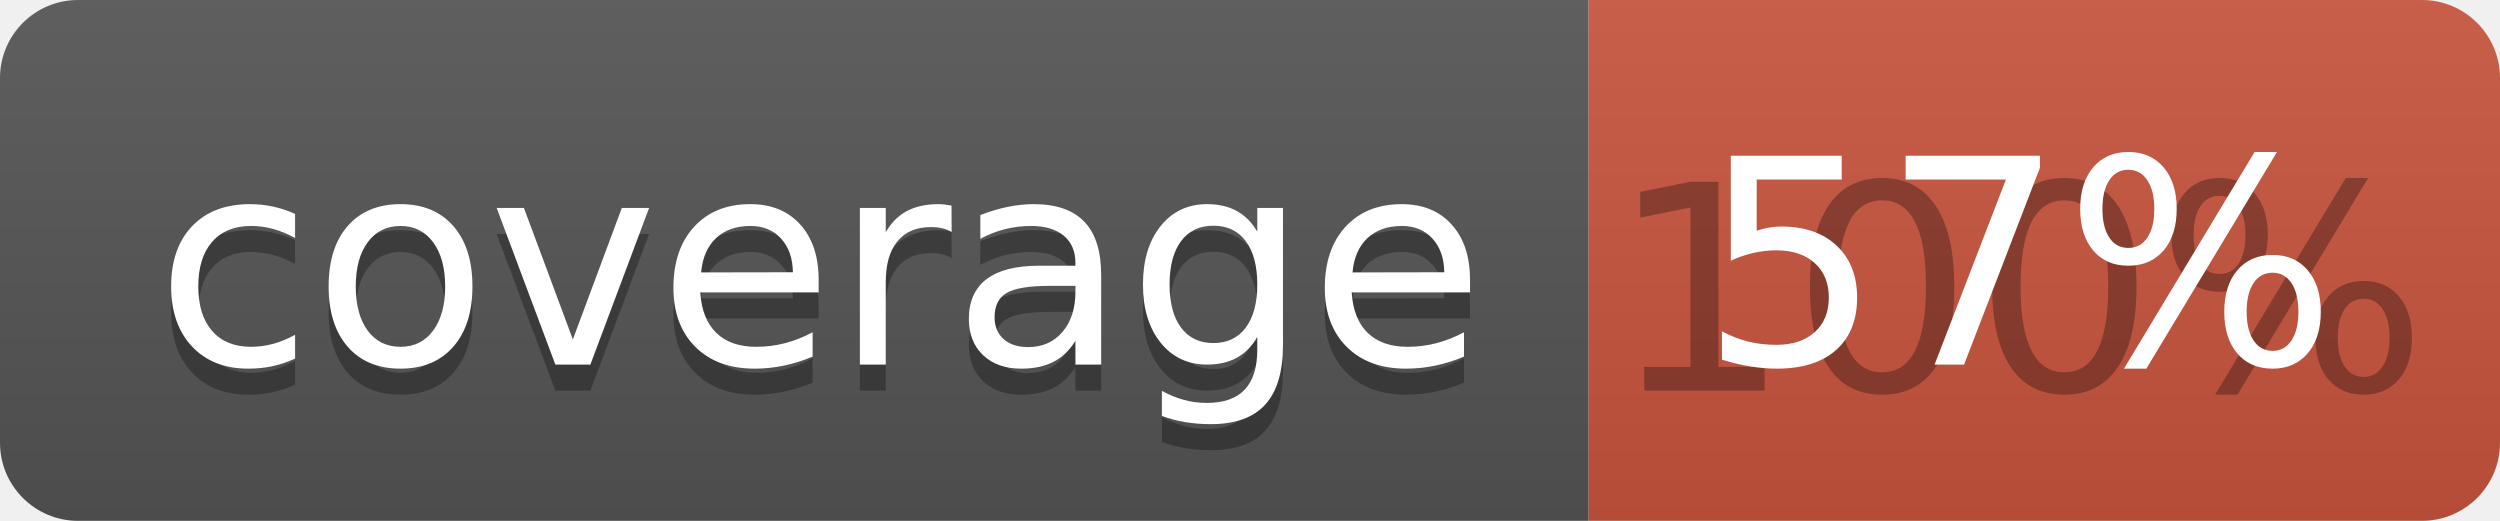
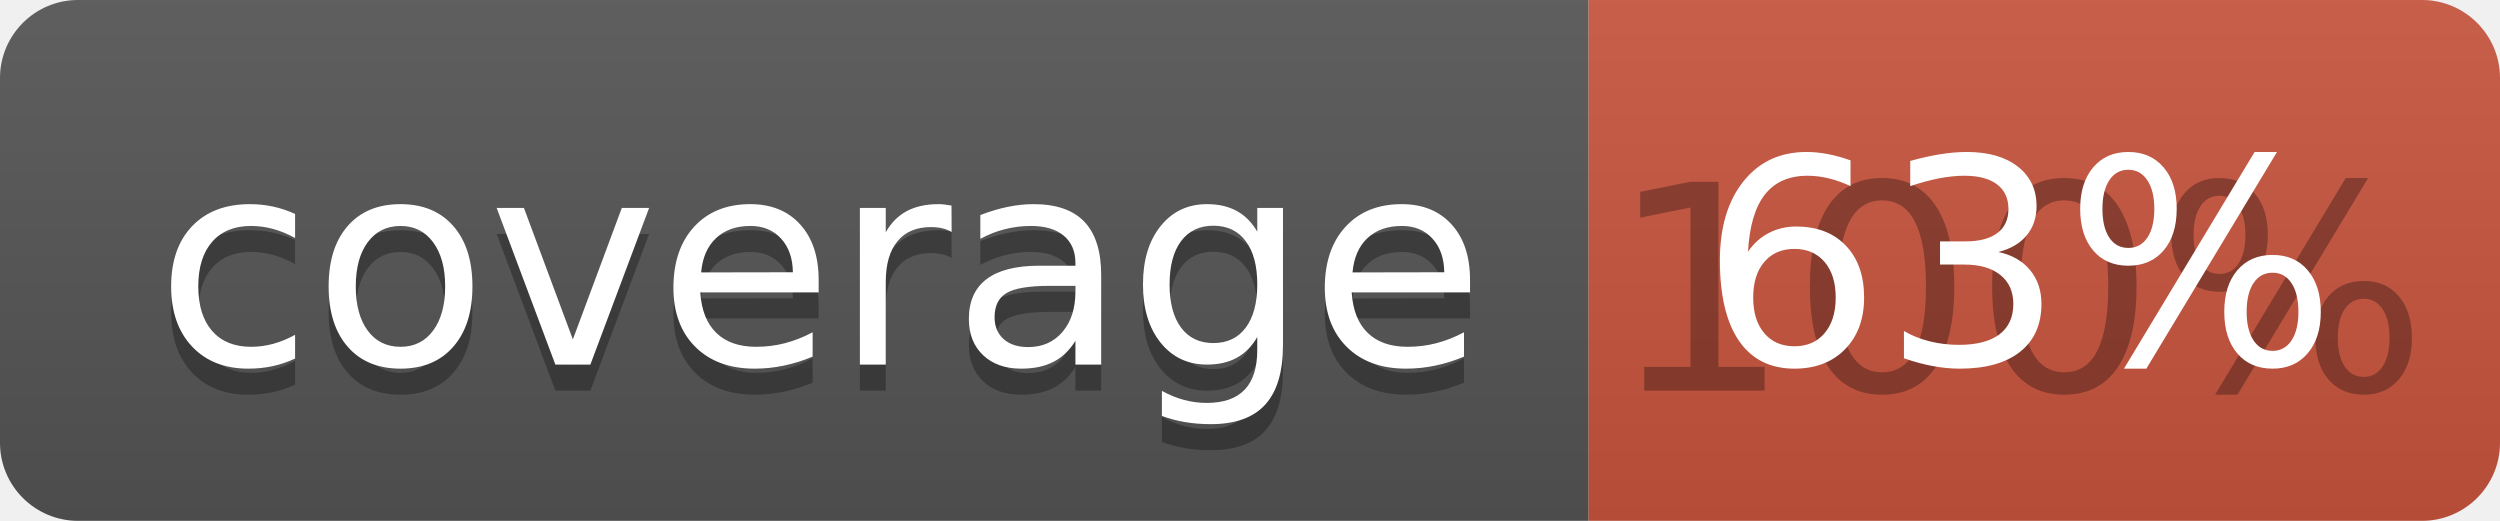
<svg xmlns="http://www.w3.org/2000/svg" width="96" height="20">
  <linearGradient id="b" x2="0" y2="100%">
    <stop offset="0" stop-color="#bbb" stop-opacity=".1" />
    <stop offset="1" stop-opacity=".1" />
  </linearGradient>
  <clipPath id="a">
    <rect width="96" height="20" rx="3" fill="#fff" />
  </clipPath>
  <g clip-path="url(#a)">
    <path fill="#555" d="M0 0h61v20H0z" />
    <path fill="#CA553E" d="M61 0h35v20H61z" />
    <path fill="url(#b)" d="M0 0h96v20H0z" />
  </g>
  <g fill="#fff" text-anchor="middle" font-family="DejaVu Sans,Verdana,Geneva,sans-serif" font-size="110">
    <text x="315" y="150" fill="#010101" fill-opacity=".3" transform="scale(.1)" textLength="510">coverage</text>
    <text x="315" y="140" transform="scale(.1)" textLength="510">coverage</text>
    <text x="775" y="150" fill="#010101" fill-opacity=".3" transform="scale(.1)" textLength="250">100%</text>
-     <text x="775" y="140" transform="scale(.1)" textLength="250">57%</text>
+     <text x="775" y="140" transform="scale(.1)" textLength="250">63%</text>
  </g>
</svg>
